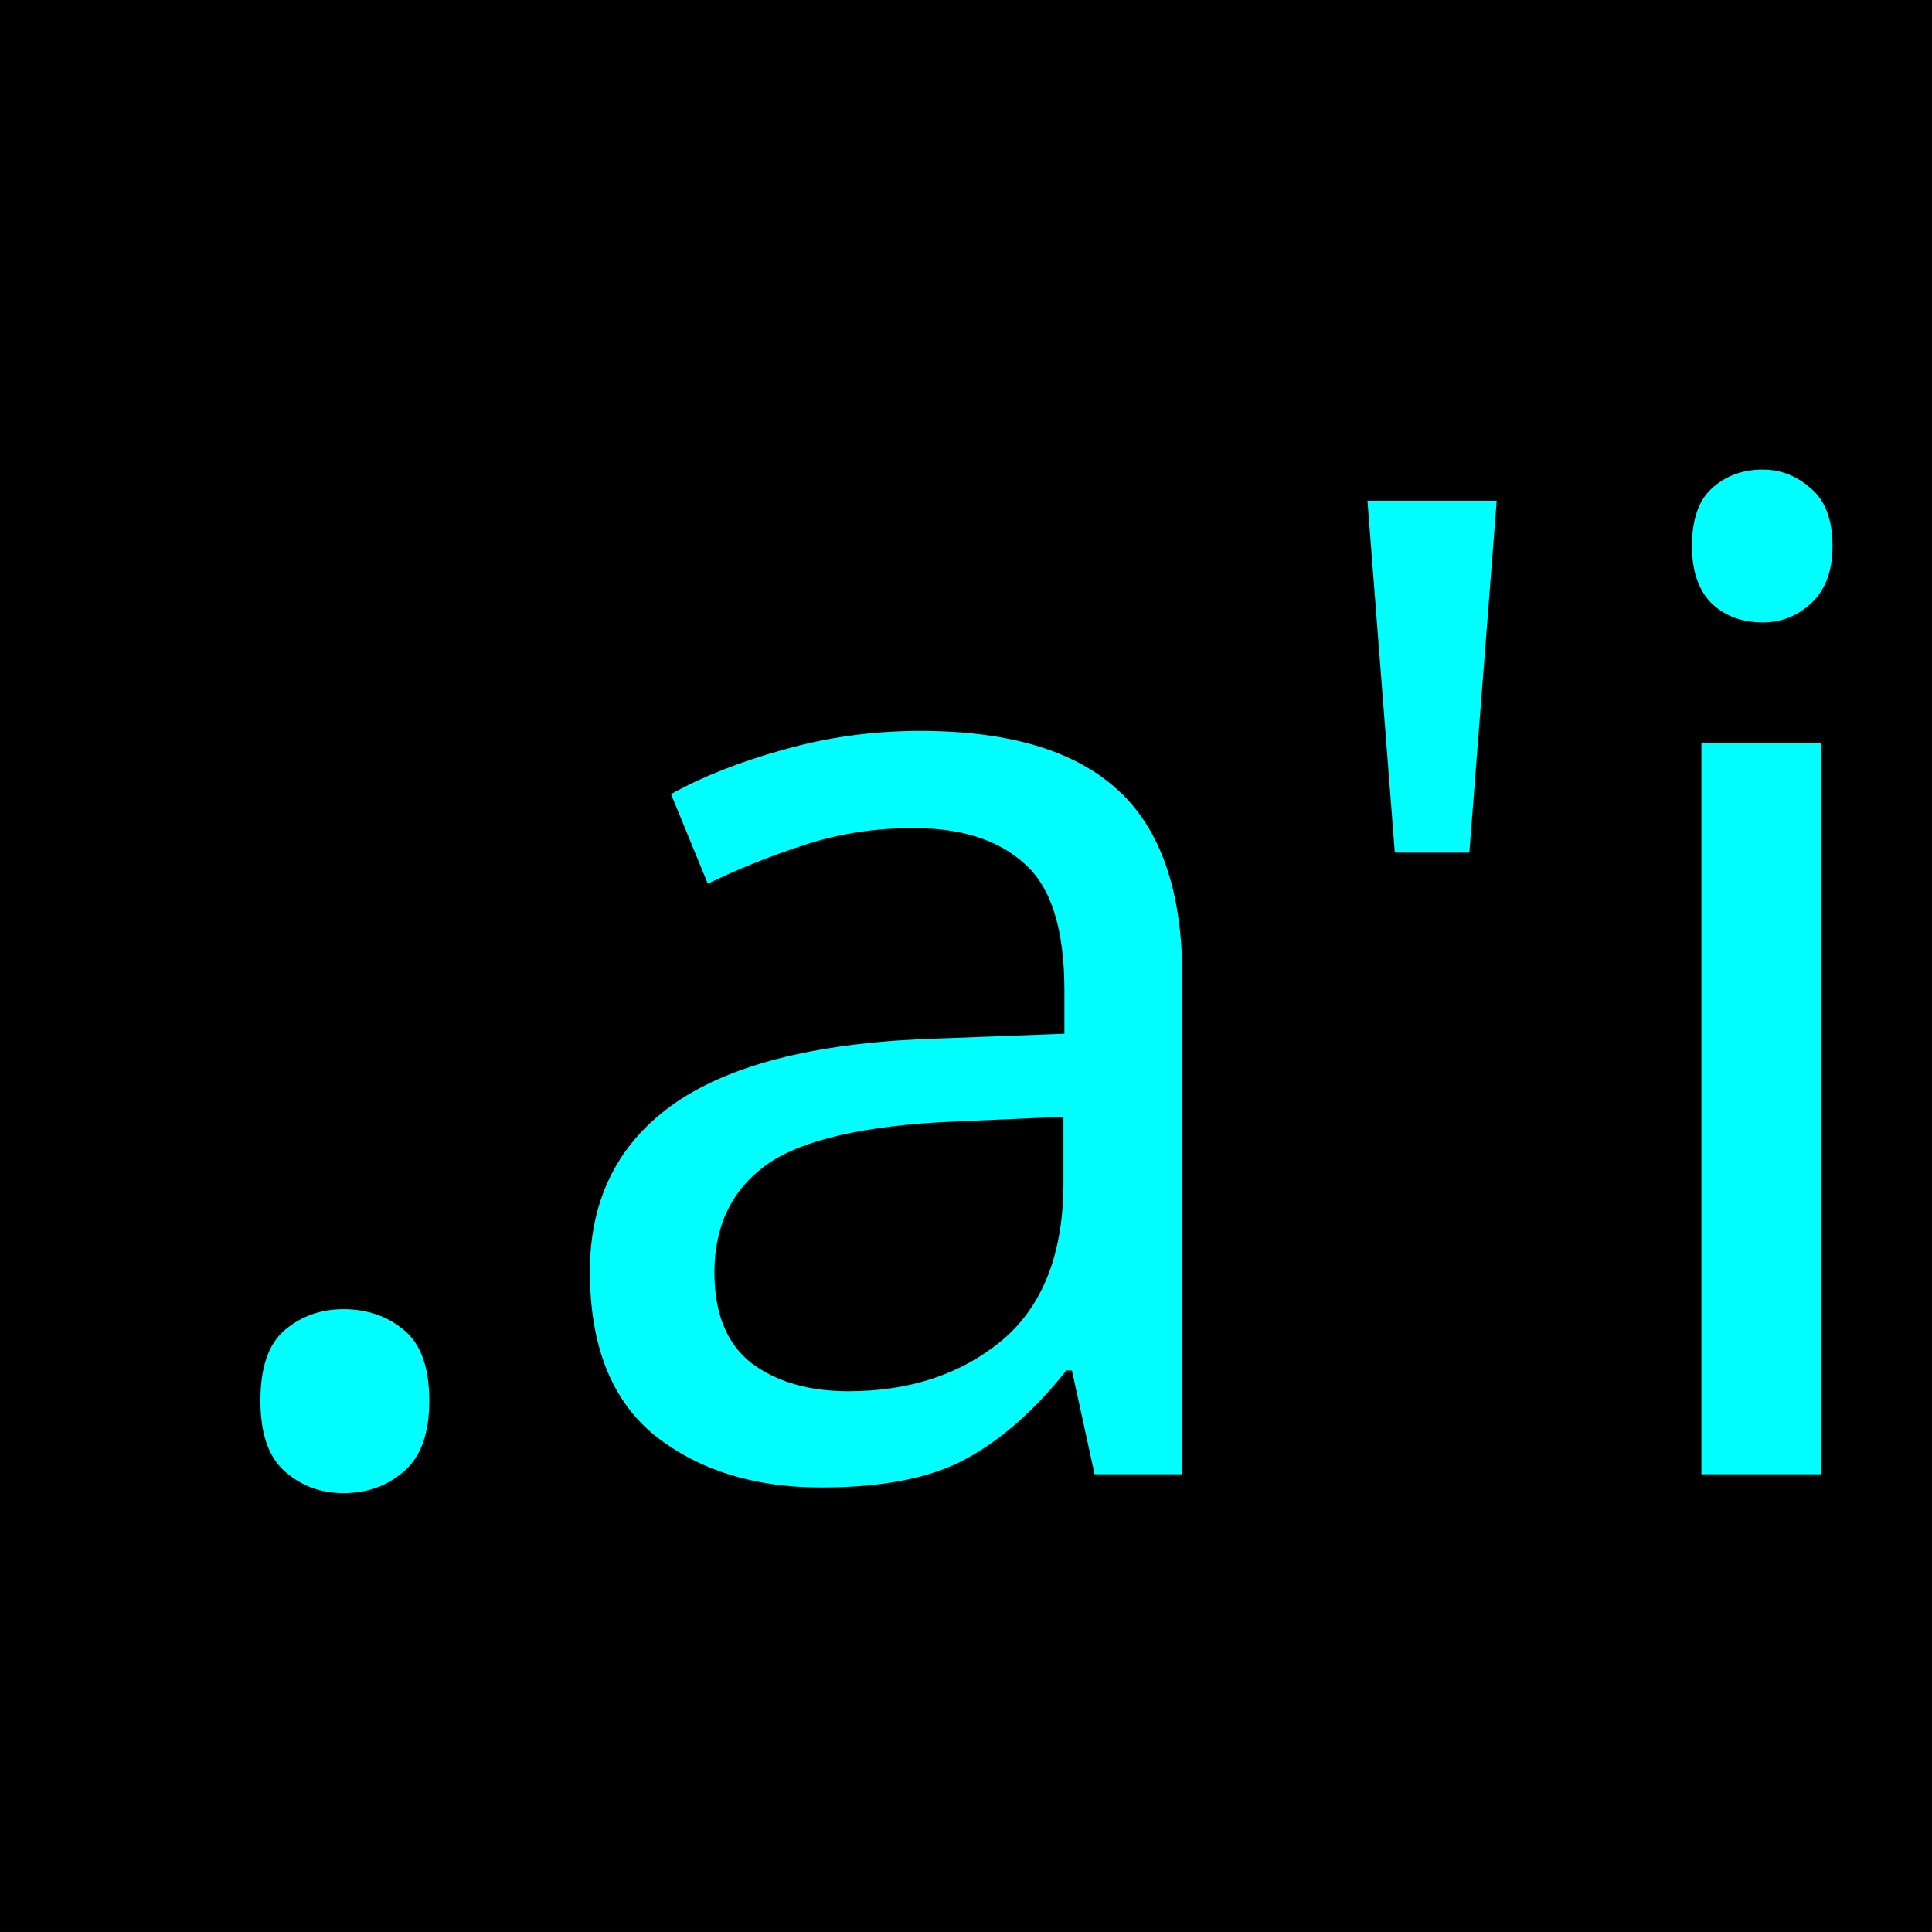
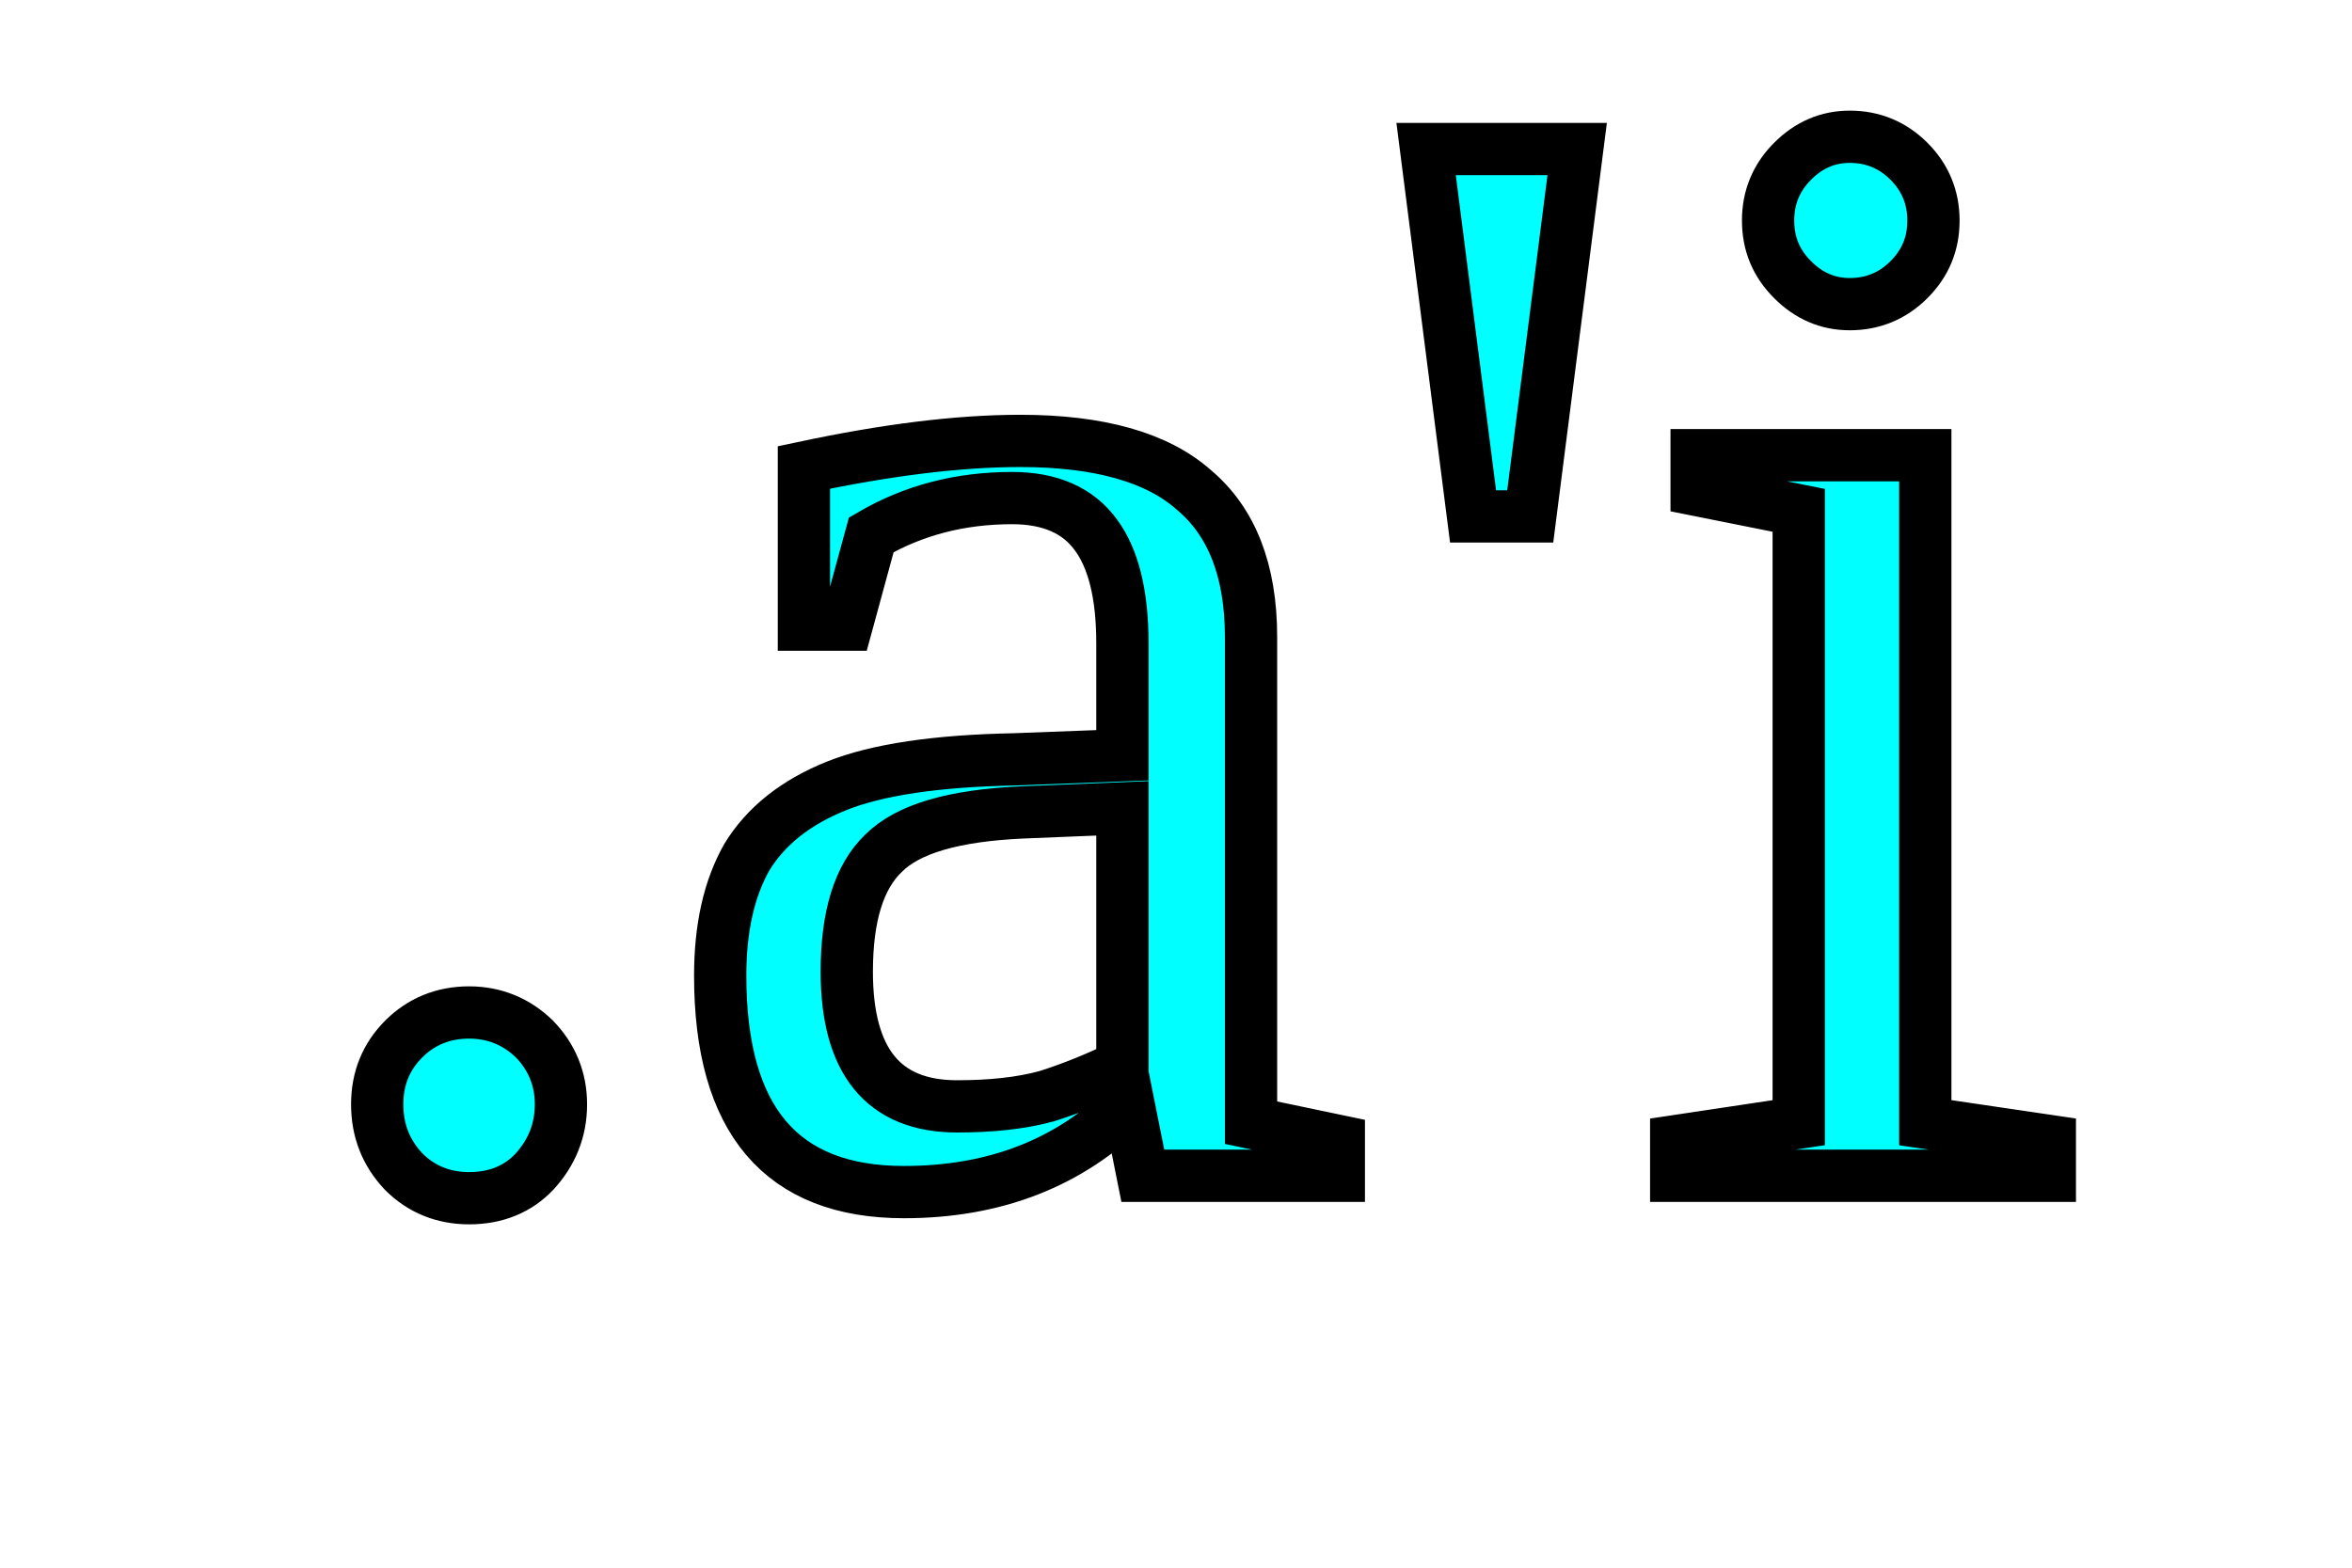
- <svg xmlns="http://www.w3.org/2000/svg" width="32mm" height="32mm" viewBox="0 0 32 32" version="1.1" id="svg8">
-   <defs id="defs2" />
-   <g id="layer1" transform="translate(-55.94047,-77.67932)">
-     <rect id="rect10" width="32" height="32" x="55.94" y="77.679" style="stroke-width:0.265" />
-     <flowRoot xml:space="preserve" id="flowRoot4531" style="font-style:normal;font-weight:normal;font-size:42.667px;line-height:1.25;font-family:sans-serif;letter-spacing:0px;word-spacing:0px;fill:#00ffff;fill-opacity:1;stroke:none" transform="scale(0.2645833)">
-       <flowRegion id="flowRegion4533" style="font-size:42.667px;fill:#00ffff;fill-opacity:1">
-         <rect id="rect4535" width="58.214" height="55.714" x="74.643" y="315.02" style="font-size:42.667px;fill:#00ffff;fill-opacity:1" />
-       </flowRegion>
-       <flowPara id="flowPara4537" />
-     </flowRoot>
-     <text xml:space="preserve" style="font-style:normal;font-variant:normal;font-weight:normal;font-stretch:normal;font-size:22.578px;line-height:1.25;font-family:sans-serif;-inkscape-font-specification:'sans-serif, Normal';font-variant-ligatures:normal;font-variant-caps:normal;font-variant-numeric:normal;font-feature-settings:normal;text-align:start;letter-spacing:0px;word-spacing:0px;writing-mode:lr-tb;text-anchor:start;fill:#00ffff;fill-opacity:1;stroke:none;stroke-width:0.265" x="58.629" y="102.096" id="text4541">
-       <tspan id="tspan4539" x="58.629" y="102.096" style="font-style:normal;font-variant:normal;font-weight:normal;font-stretch:normal;font-size:22.578px;font-family:sans-serif;-inkscape-font-specification:'sans-serif, Normal';font-variant-ligatures:normal;font-variant-caps:normal;font-variant-numeric:normal;font-feature-settings:normal;text-align:start;writing-mode:lr-tb;text-anchor:start;fill:#00ffff;fill-opacity:1;stroke-width:0.265">.a'i</tspan>
-     </text>
-   </g>
+ <svg width="18" height="12">
+   <text text-anchor="middle" x="9" y="9" fill="#00ffff" stroke="#000000" stroke-width=".4">.a'i</text>
</svg>
